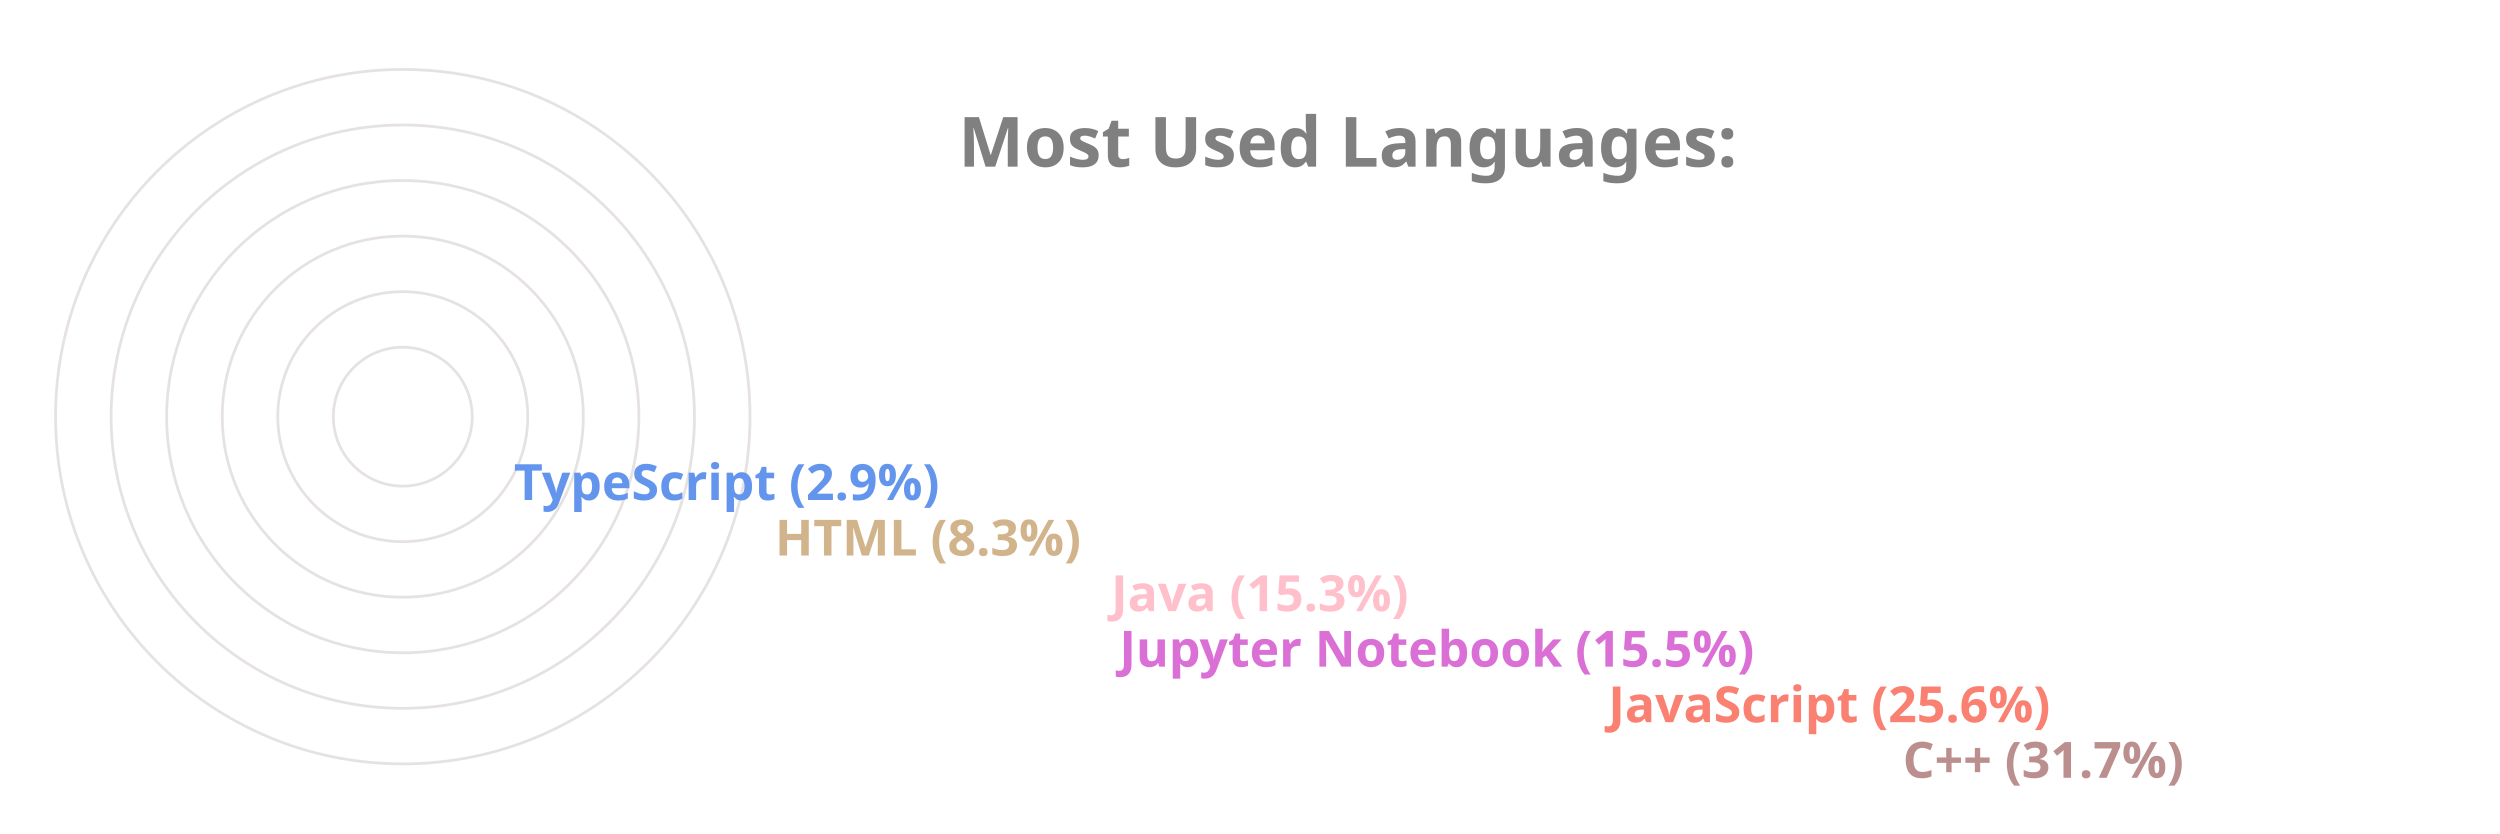
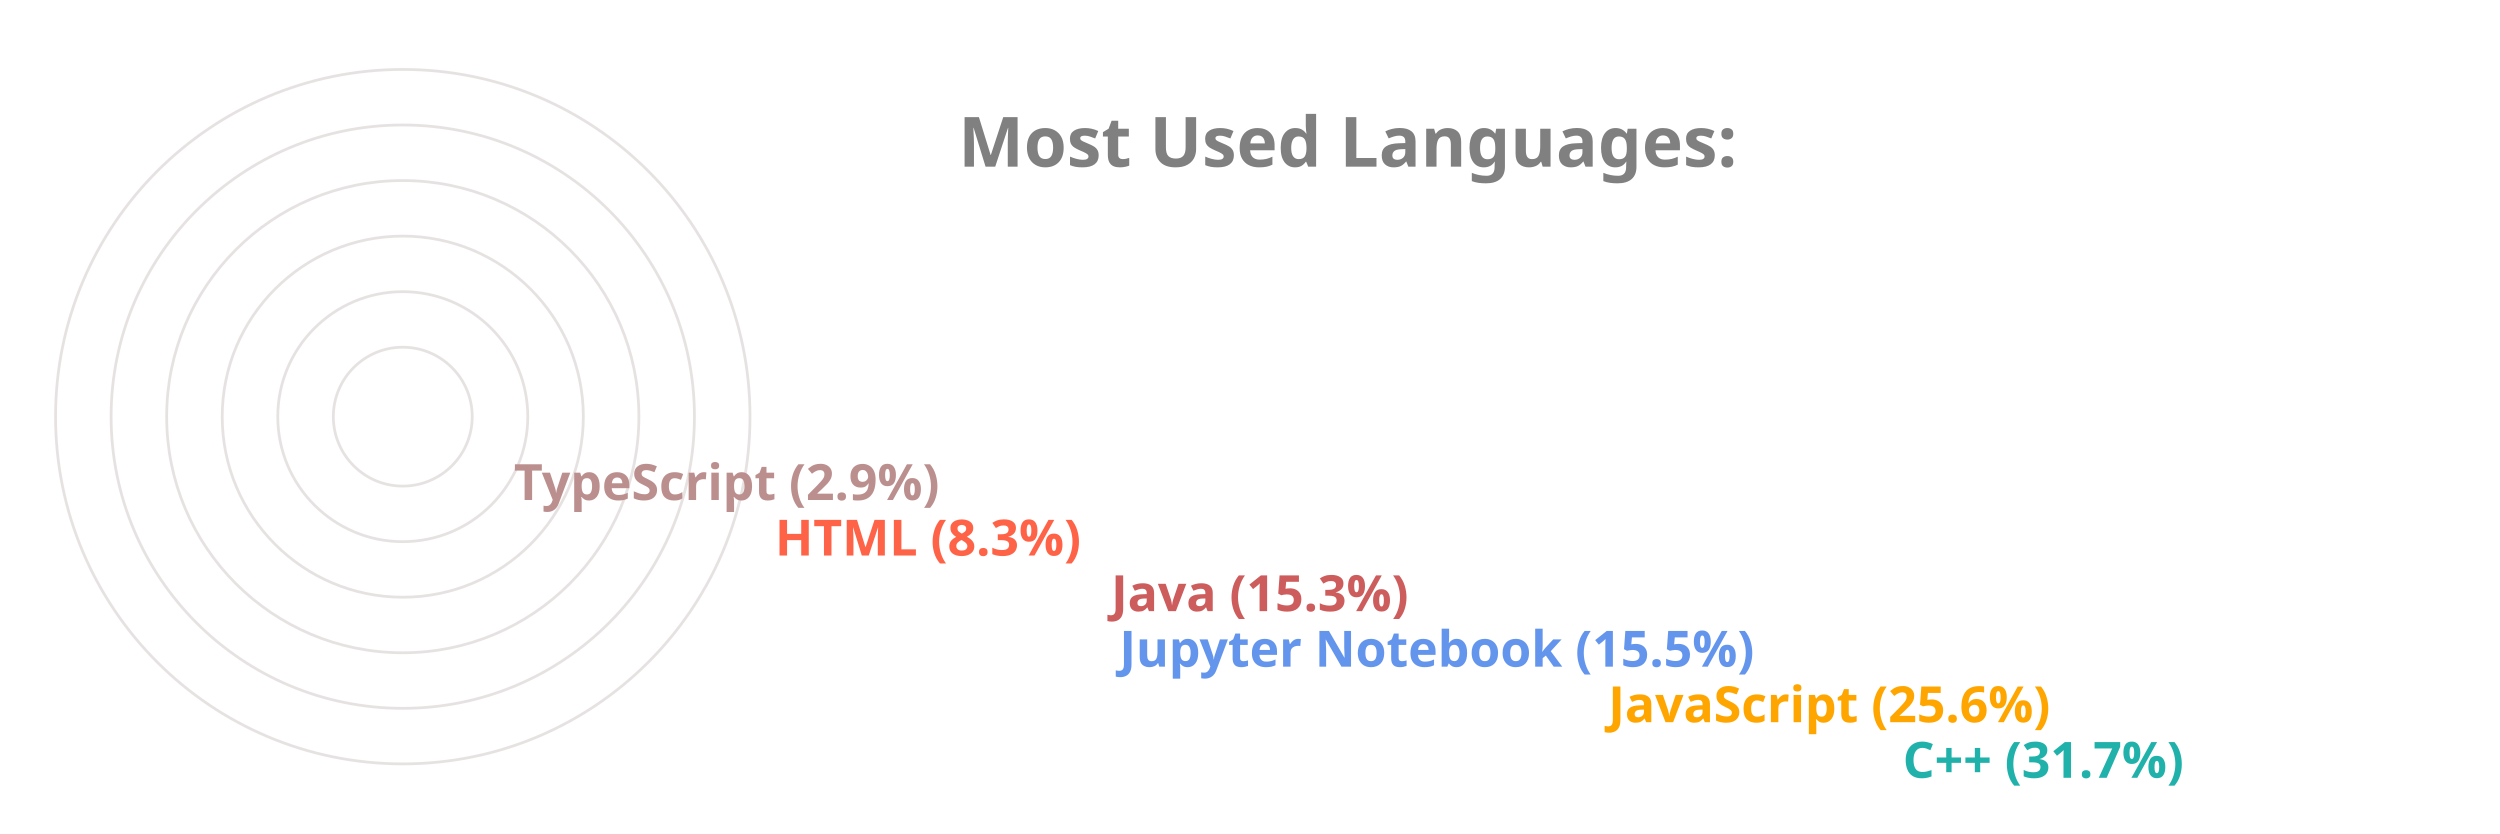
<svg xmlns="http://www.w3.org/2000/svg" viewBox="0 0 650 300" height="200px" width="600px">
  <style>
		.label {
			font: bold 25px sans-serif;
			color: #404040;
			-webkit-text-stroke: 1px white;
	  	}
		.name {
			font: bold 18px sans-serif;
			color: #404040;
	  	}

		.line {
			stroke-dasharray: 1000;
			stroke-dashoffset: 1000;
			animation: dash 3.5s ease-in-out forwards;	
			animation-iteration-count: infinite;
			animation-direction: alternate-reverse;
		}

		.path {
			stroke-dasharray: 1000;
			stroke-dashoffset: 1000;
			animation: dash 3.5s ease-in-out forwards;	
			animation-iteration-count: infinite;
			animation-direction: alternate-reverse;
		}
		  
		@keyframes dash {
			to {
				stroke-dashoffset: 0;
			}
		}

	</style>
  <g stroke="#E6E2E1" fill="none" stroke-width="1">
    <circle cx="20" cy="150" r="125" />
    <circle cx="20" cy="150" r="105" />
    <circle cx="20" cy="150" r="85" />
    <circle cx="20" cy="150" r="65" />
    <circle cx="20" cy="150" r="45" />
    <circle cx="20" cy="150" r="25" />
  </g>
  <g fill="none" stroke-width="20" class="line">
-     <line x2="550" y2="275" x1="20" y1="275" stroke="RosyBrown" />
-     <line x2="444" y2="255" x1="20" y1="255" stroke="Salmon" />
-     <line x2="268" y2="235" x1="20" y1="235" stroke="Orchid" />
-     <line x2="265" y2="215" x1="20" y1="215" stroke="Pink" />
-     <line x2="144" y2="195" x1="20" y1="195" stroke="Tan" />
-     <line x2="50" y2="175" x1="20" y1="175" stroke="CornflowerBlue" />
+     <line x2="550" y2="275" x1="20" y1="275" stroke="LightSeaGreen" />
+     <line x2="444" y2="255" x1="20" y1="255" stroke="Orange" />
+     <line x2="268" y2="235" x1="20" y1="235" stroke="CornflowerBlue" />
+     <line x2="265" y2="215" x1="20" y1="215" stroke="IndianRed" />
+     <line x2="144" y2="195" x1="20" y1="195" stroke="Tomato" />
+     <line x2="50" y2="175" x1="20" y1="175" stroke="RosyBrown" />
  </g>
  <g fill="none" stroke-width="20" stroke-linecap="round" class="path">
-     <path d="M 20 275 A 125 125 45 0 1 -86 83" stroke="RosyBrown" />
-     <path d="M 20 255 A 105 105 45 0 1 -74 103" stroke="Salmon" />
-     <path d="M 20 235 A 85 85 45 0 1 -61 126" stroke="Orchid" />
-     <path d="M 20 215 A 65 65 45 0 1 -42 133" stroke="Pink" />
-     <path d="M 20 195 A 45 45 45 0 1 -24 143" stroke="Tan" />
-     <path d="M 20 175 A 25 25 45 0 1 -4 148" stroke="CornflowerBlue" />
+     <path d="M 20 275 A 125 125 45 0 1 -86 83" stroke="LightSeaGreen" />
+     <path d="M 20 255 A 105 105 45 0 1 -74 103" stroke="Orange" />
+     <path d="M 20 235 A 85 85 45 0 1 -61 126" stroke="CornflowerBlue" />
+     <path d="M 20 215 A 65 65 45 0 1 -42 133" stroke="IndianRed" />
+     <path d="M 20 195 A 45 45 45 0 1 -24 143" stroke="Tomato" />
+     <path d="M 20 175 A 25 25 45 0 1 -4 148" stroke="RosyBrown" />
  </g>
  <g class="name">
-     <text x="560" y="280" fill="RosyBrown">C++ (31.7%)</text>
-     <text x="454" y="260" fill="Salmon">JavaScript (25.6%)</text>
-     <text x="278" y="240" fill="Orchid">Jupyter Notebook (15.5%)</text>
-     <text x="275" y="220" fill="Pink">Java (15.3%)</text>
-     <text x="154" y="200" fill="Tan">HTML (8.3%)</text>
-     <text x="60" y="180" fill="CornflowerBlue">TypeScript (2.9%)</text>
+     <text x="560" y="280" fill="LightSeaGreen">C++ (31.7%)</text>
+     <text x="454" y="260" fill="Orange">JavaScript (25.6%)</text>
+     <text x="278" y="240" fill="CornflowerBlue">Jupyter Notebook (15.5%)</text>
+     <text x="275" y="220" fill="IndianRed">Java (15.3%)</text>
+     <text x="154" y="200" fill="Tomato">HTML (8.3%)</text>
+     <text x="60" y="180" fill="RosyBrown">TypeScript (2.9%)</text>
  </g>
  <g class="label">
    <text x="220" y="60" fill="grey">Most Used Languages:</text>
  </g>
</svg>
